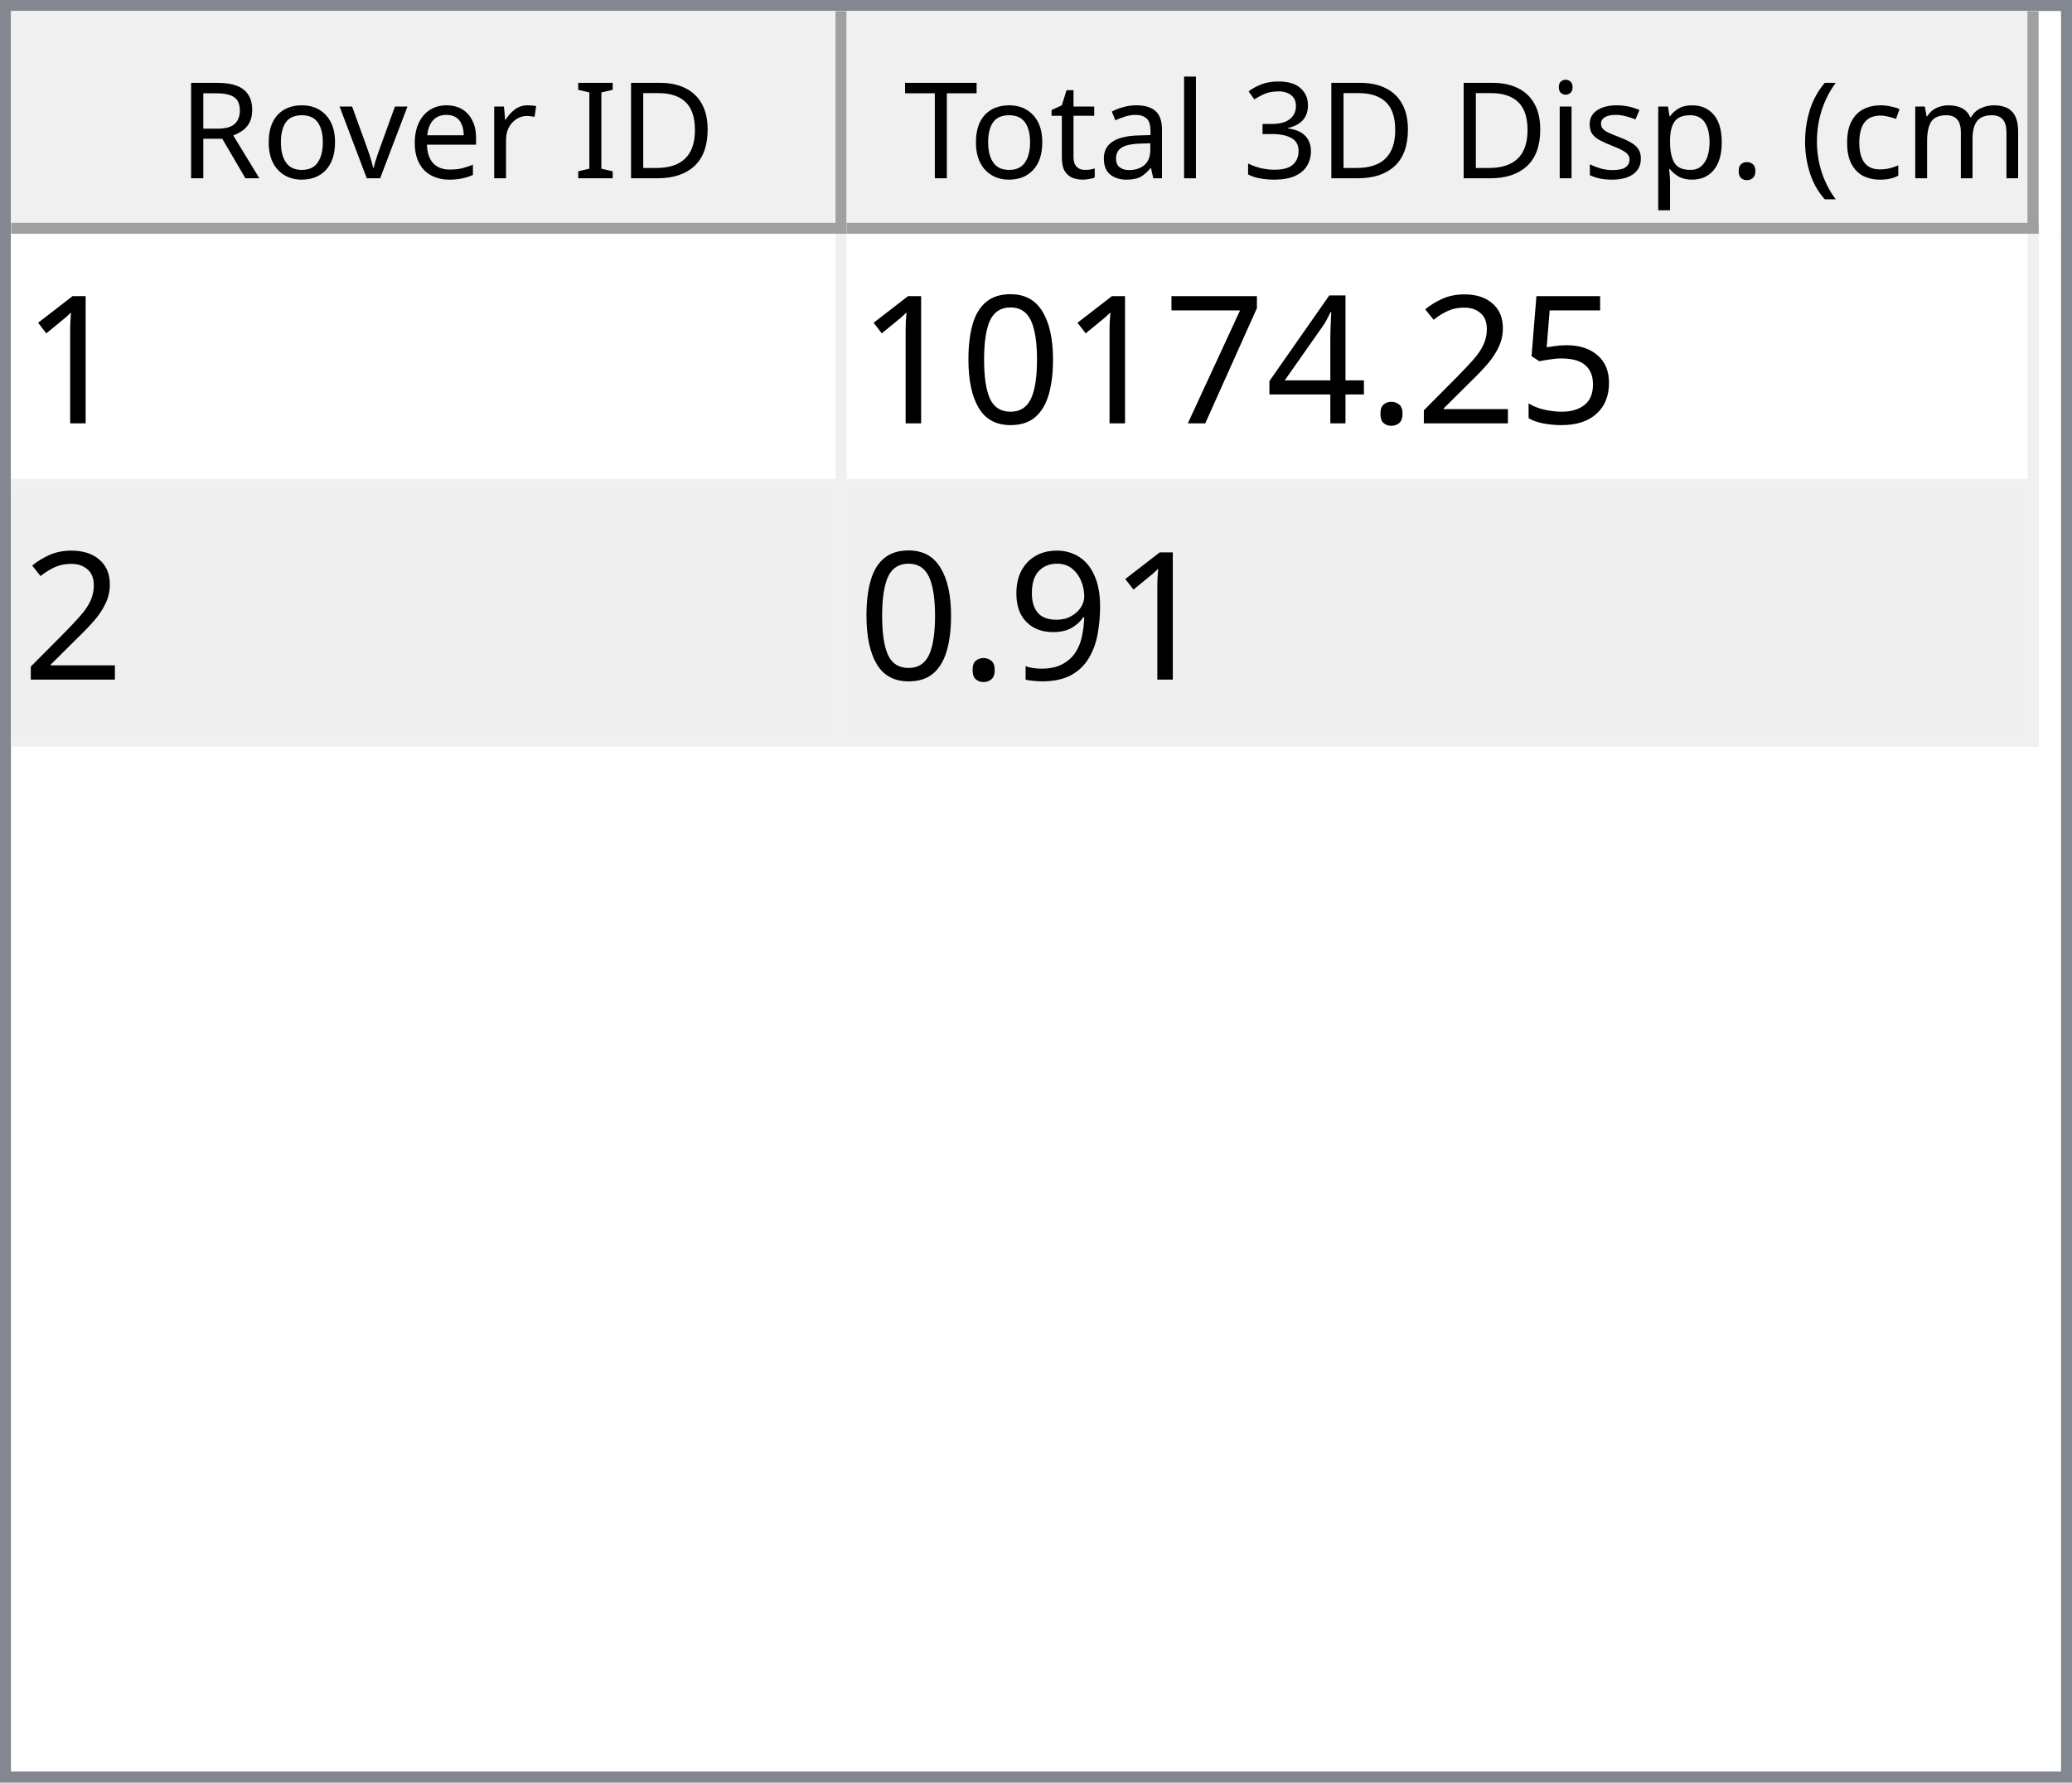
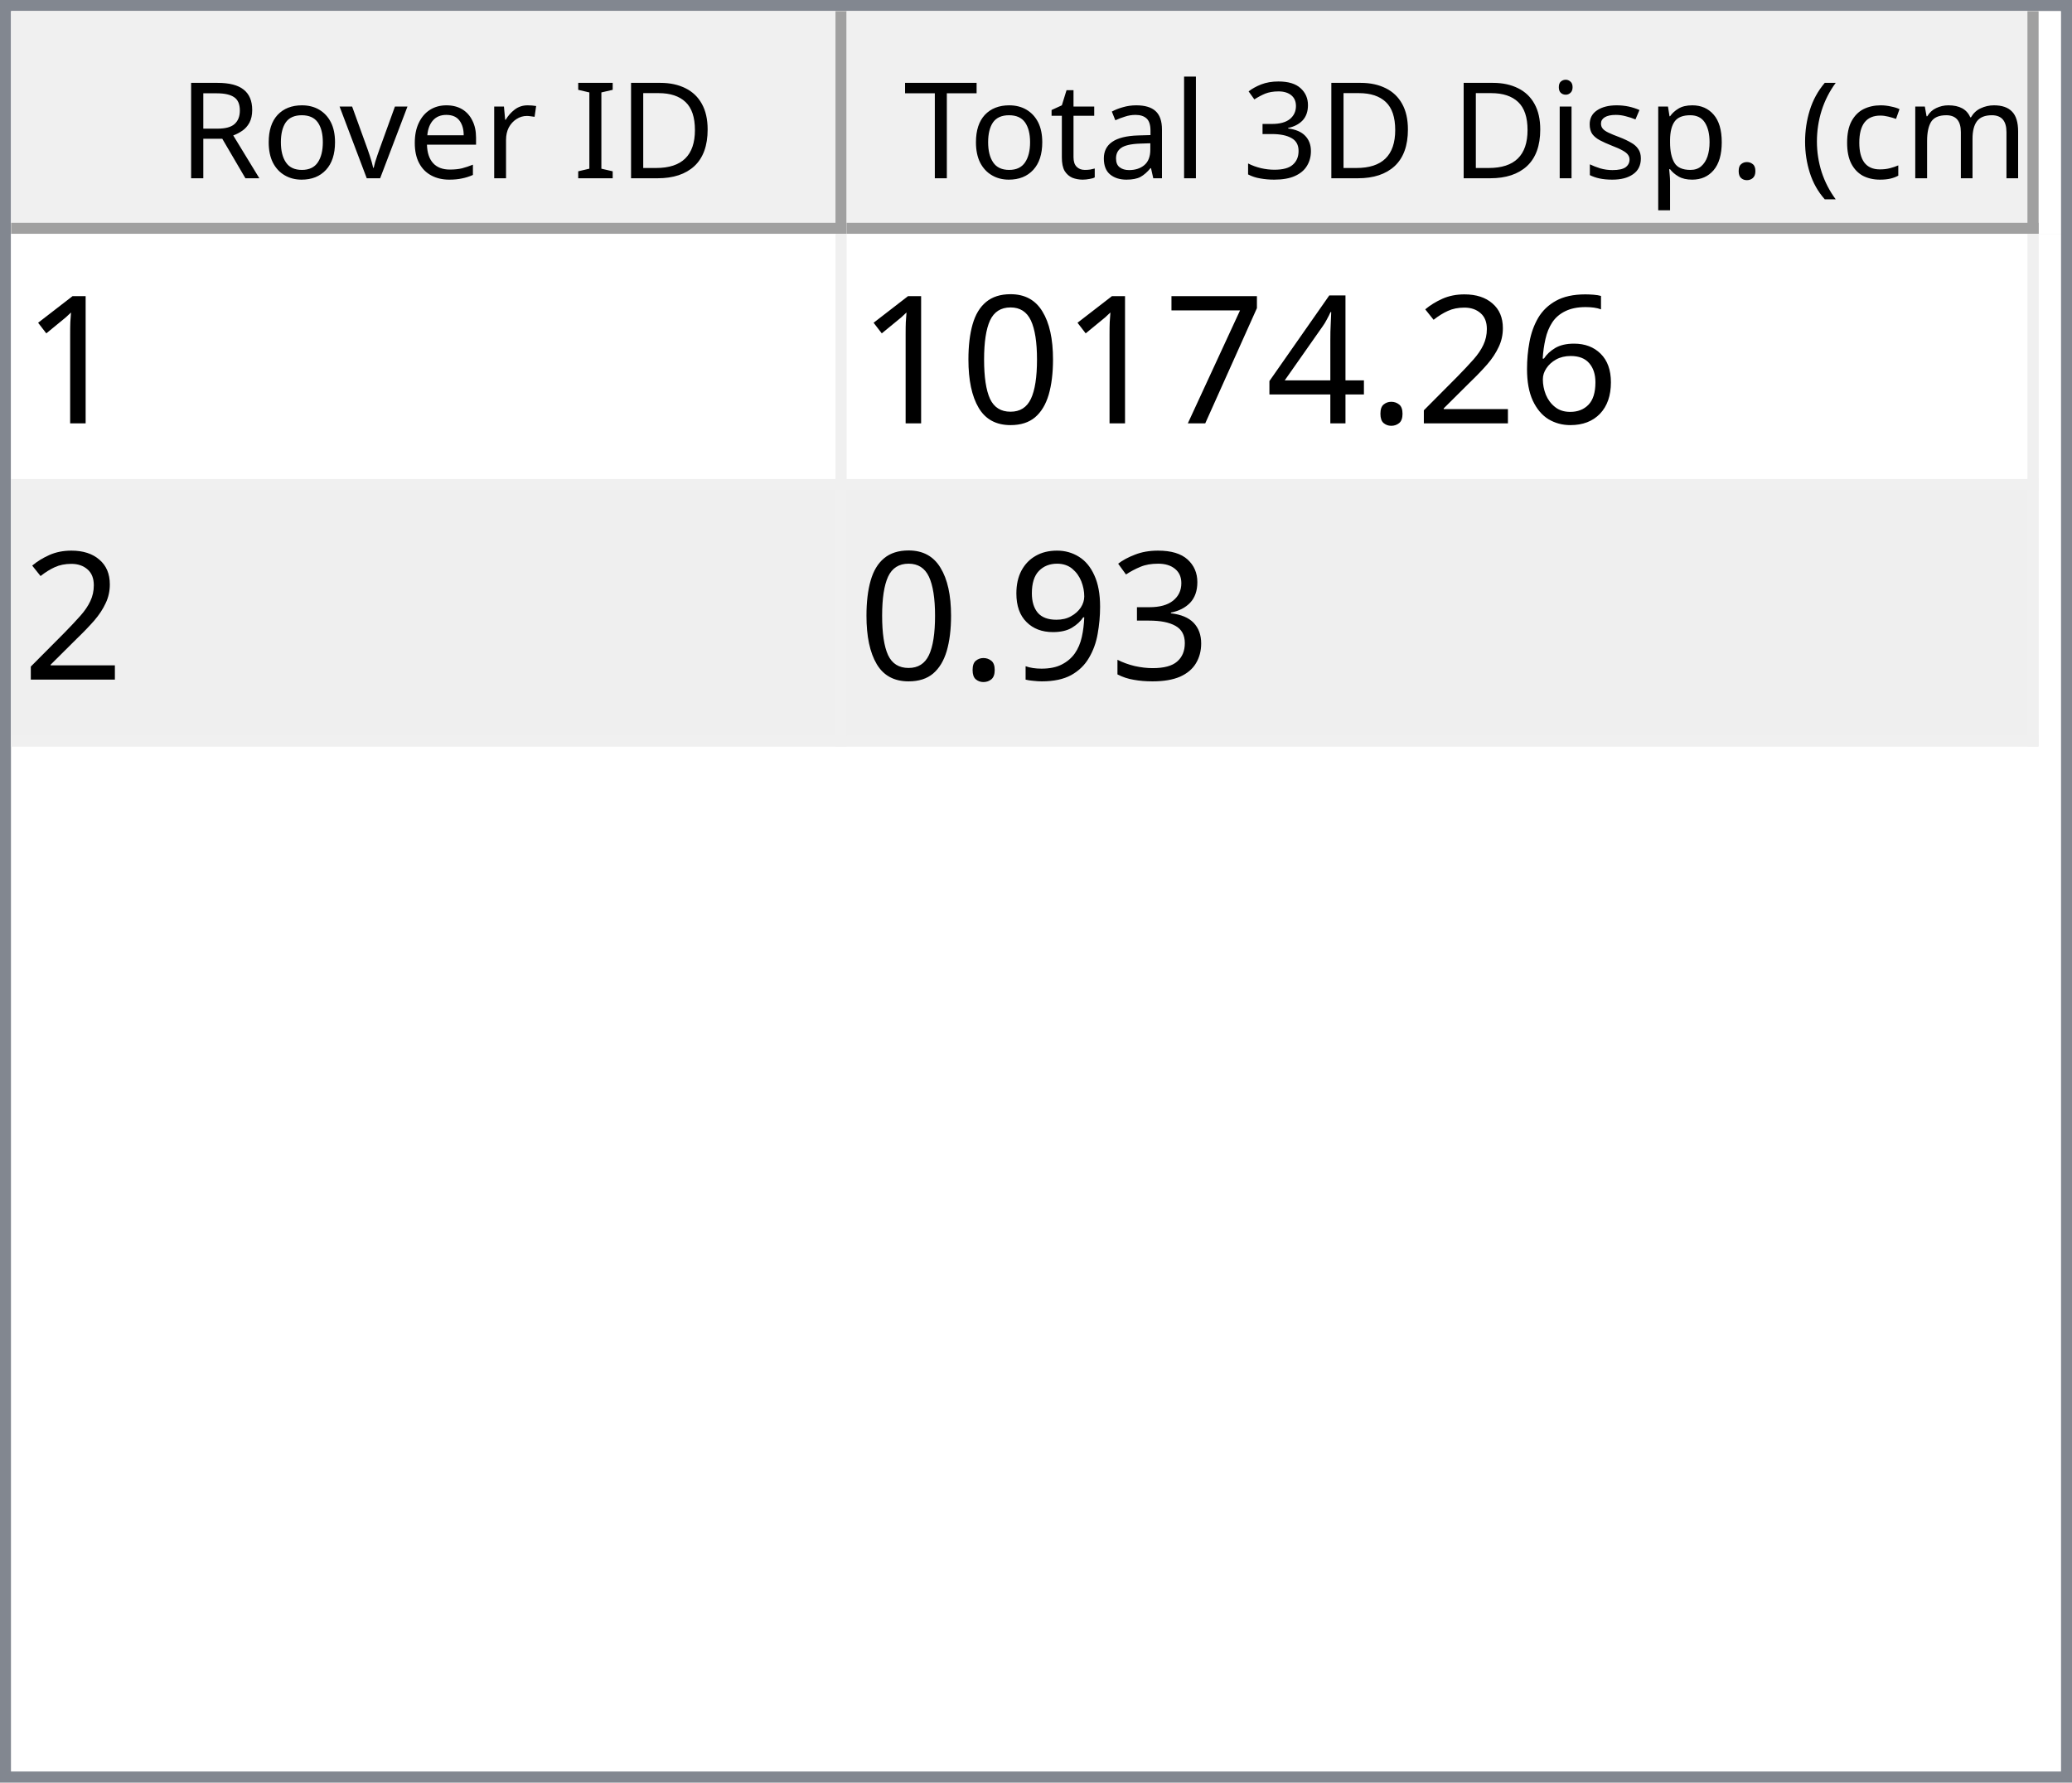
<svg xmlns="http://www.w3.org/2000/svg" style="fill-opacity:1; color-rendering:auto; color-interpolation:auto; text-rendering:auto; stroke:black; stroke-linecap:square; stroke-miterlimit:10; shape-rendering:auto; stroke-opacity:1; fill:black; stroke-dasharray:none; font-weight:normal; stroke-width:1; font-family:'Dialog'; font-style:normal; stroke-linejoin:miter; font-size:12px; stroke-dashoffset:0; image-rendering:auto;" width="186" height="160">
  <defs id="genericDefs" />
  <g>
    <defs id="defs1">
      <clipPath clipPathUnits="userSpaceOnUse" id="clipPath1">
        <path d="M0 0 L186 0 L186 160 L0 160 L0 0 Z" />
      </clipPath>
      <clipPath clipPathUnits="userSpaceOnUse" id="clipPath2">
        <path d="M0 0 L0 160 L186 160 L186 0 Z" />
      </clipPath>
      <clipPath clipPathUnits="userSpaceOnUse" id="clipPath3">
        <path d="M0 0 L0 20 L184 20 L184 0 Z" />
      </clipPath>
      <clipPath clipPathUnits="userSpaceOnUse" id="clipPath4">
        <path d="M0 0 L0 20 L75 20 L75 0 Z" />
      </clipPath>
      <clipPath clipPathUnits="userSpaceOnUse" id="clipPath5">
        <path d="M1 1 L1 19 L74 19 L74 1 Z" />
      </clipPath>
      <clipPath clipPathUnits="userSpaceOnUse" id="clipPath6">
        <path d="M0 0 L0 18 L73 18 L73 0 Z" />
      </clipPath>
      <clipPath clipPathUnits="userSpaceOnUse" id="clipPath7">
        <path d="M-0.5 -0.5 L-0.5 19.5 L74.5 19.5 L74.5 -0.5 Z" />
      </clipPath>
      <clipPath clipPathUnits="userSpaceOnUse" id="clipPath8">
        <path d="M0 0 L0 20 L107 20 L107 0 Z" />
      </clipPath>
      <clipPath clipPathUnits="userSpaceOnUse" id="clipPath9">
        <path d="M1 1 L1 19 L106 19 L106 1 Z" />
      </clipPath>
      <clipPath clipPathUnits="userSpaceOnUse" id="clipPath10">
        <path d="M0 0 L0 18 L105 18 L105 0 Z" />
      </clipPath>
      <clipPath clipPathUnits="userSpaceOnUse" id="clipPath11">
        <path d="M-0.5 -0.5 L-0.5 19.5 L106.5 19.5 L106.5 -0.5 Z" />
      </clipPath>
      <clipPath clipPathUnits="userSpaceOnUse" id="clipPath12">
        <path d="M0 0 L0 138 L184 138 L184 0 Z" />
      </clipPath>
      <clipPath clipPathUnits="userSpaceOnUse" id="clipPath13">
        <path d="M0 0 L0 46 L182 46 L182 0 Z" />
      </clipPath>
      <clipPath clipPathUnits="userSpaceOnUse" id="clipPath14">
        <path d="M-0.5 -0.5 L-0.5 45.5 L181.5 45.5 L181.5 -0.5 Z" />
      </clipPath>
      <clipPath clipPathUnits="userSpaceOnUse" id="clipPath15">
        <path d="M0 0 L0 22 L74 22 L74 0 Z" />
      </clipPath>
      <clipPath clipPathUnits="userSpaceOnUse" id="clipPath16">
        <path d="M0 0 L0 22 L106 22 L106 0 Z" />
      </clipPath>
      <font horiz-adv-x="64.551" id="font1">
        <font-face ascent="107.91" descent="25.098" units-per-em="100" style="font-style:normal; font-family:Segoe UI; font-weight:normal;" />
        <missing-glyph horiz-adv-x="64.551" d="M8.109 0 L8.109 68.266 L56.453 68.266 L56.453 0 L8.109 0 ZM15.328 7.234 L49.219 7.234 L49.219 61.031 L15.328 61.031 L15.328 7.234 Z" />
        <glyph unicode="D" horiz-adv-x="70.117" d="M9.188 0 L9.188 70.016 L28.516 70.016 Q65.531 70.016 65.531 35.891 Q65.531 19.672 55.25 9.836 Q44.969 0 27.734 0 L9.188 0 ZM17.391 62.594 L17.391 7.422 L27.828 7.422 Q41.609 7.422 49.273 14.797 Q56.938 22.172 56.938 35.688 Q56.938 62.594 28.328 62.594 L17.391 62.594 Z" />
        <glyph unicode="I" horiz-adv-x="26.611" d="M17.391 0 L9.188 0 L9.188 70.016 L17.391 70.016 L17.391 0 Z" />
        <glyph unicode=" " horiz-adv-x="27.393" d="" />
        <glyph unicode="r" horiz-adv-x="34.766" d="M34.188 41.891 Q32.078 43.5 28.125 43.5 Q23 43.5 19.555 38.672 Q16.109 33.844 16.109 25.484 L16.109 0 L8.109 0 L8.109 50 L16.109 50 L16.109 39.703 L16.312 39.703 Q18.016 44.969 21.531 47.922 Q25.047 50.875 29.391 50.875 Q32.516 50.875 34.188 50.203 L34.188 41.891 Z" />
        <glyph unicode="e" horiz-adv-x="52.295" d="M48.297 23 L12.984 23 Q13.188 14.656 17.484 10.109 Q21.781 5.562 29.297 5.562 Q37.75 5.562 44.828 11.141 L44.828 3.609 Q38.234 -1.172 27.391 -1.172 Q16.797 -1.172 10.742 5.641 Q4.688 12.453 4.688 24.812 Q4.688 36.469 11.305 43.82 Q17.922 51.172 27.734 51.172 Q37.547 51.172 42.922 44.828 Q48.297 38.484 48.297 27.203 L48.297 23 ZM40.094 29.781 Q40.047 36.719 36.75 40.578 Q33.453 44.438 27.594 44.438 Q21.922 44.438 17.969 40.383 Q14.016 36.328 13.094 29.781 L40.094 29.781 Z" />
        <glyph unicode="v" horiz-adv-x="47.9" d="M47.406 50 L27.484 0 L19.625 0 L0.688 50 L9.469 50 L22.172 13.672 Q23.578 9.672 23.922 6.688 L24.125 6.688 Q24.609 10.453 25.688 13.484 L38.969 50 L47.406 50 Z" />
        <glyph unicode="o" horiz-adv-x="58.594" d="M29 -1.172 Q17.922 -1.172 11.305 5.836 Q4.688 12.844 4.688 24.422 Q4.688 37.016 11.57 44.094 Q18.453 51.172 30.172 51.172 Q41.359 51.172 47.633 44.289 Q53.906 37.406 53.906 25.203 Q53.906 13.234 47.141 6.031 Q40.375 -1.172 29 -1.172 ZM29.594 44.438 Q21.875 44.438 17.383 39.188 Q12.891 33.938 12.891 24.703 Q12.891 15.828 17.43 10.695 Q21.969 5.562 29.594 5.562 Q37.359 5.562 41.531 10.594 Q45.703 15.625 45.703 24.906 Q45.703 34.281 41.531 39.359 Q37.359 44.438 29.594 44.438 Z" />
        <glyph unicode="R" horiz-adv-x="59.814" d="M59.375 0 L49.609 0 L37.891 19.625 Q36.281 22.359 34.766 24.289 Q33.25 26.219 31.664 27.438 Q30.078 28.656 28.25 29.219 Q26.422 29.781 24.125 29.781 L17.391 29.781 L17.391 0 L9.188 0 L9.188 70.016 L30.078 70.016 Q34.672 70.016 38.555 68.867 Q42.438 67.719 45.289 65.375 Q48.141 63.031 49.758 59.547 Q51.375 56.062 51.375 51.375 Q51.375 47.703 50.273 44.656 Q49.172 41.609 47.148 39.211 Q45.125 36.812 42.266 35.133 Q39.406 33.453 35.844 32.516 L35.844 32.328 Q37.594 31.547 38.891 30.547 Q40.188 29.547 41.359 28.18 Q42.531 26.812 43.68 25.078 Q44.828 23.344 46.234 21.047 L59.375 0 ZM17.391 62.594 L17.391 37.203 L28.516 37.203 Q31.594 37.203 34.203 38.133 Q36.812 39.062 38.719 40.797 Q40.625 42.531 41.703 45.047 Q42.781 47.562 42.781 50.688 Q42.781 56.297 39.141 59.445 Q35.5 62.594 28.609 62.594 L17.391 62.594 Z" />
        <glyph unicode=")" horiz-adv-x="30.176" d="M8.297 -15.922 L1.172 -15.922 Q16.406 2.344 16.406 26.812 Q16.406 51.469 1.078 70.016 L8.297 70.016 Q23.531 52.156 23.531 26.703 Q23.531 1.375 8.297 -15.922 Z" />
        <glyph unicode="m" horiz-adv-x="86.133" d="M79.109 0 L71.094 0 L71.094 28.719 Q71.094 37.016 68.531 40.727 Q65.969 44.438 59.906 44.438 Q54.781 44.438 51.195 39.75 Q47.609 35.062 47.609 28.516 L47.609 0 L39.594 0 L39.594 29.688 Q39.594 44.438 28.219 44.438 Q22.953 44.438 19.531 40.016 Q16.109 35.594 16.109 28.516 L16.109 0 L8.109 0 L8.109 50 L16.109 50 L16.109 42.094 L16.312 42.094 Q21.625 51.172 31.844 51.172 Q36.969 51.172 40.773 48.312 Q44.578 45.453 46 40.828 Q51.562 51.172 62.594 51.172 Q79.109 51.172 79.109 30.812 L79.109 0 Z" />
        <glyph unicode="c" horiz-adv-x="46.191" d="M42.188 2.297 Q36.422 -1.172 28.516 -1.172 Q17.828 -1.172 11.258 5.789 Q4.688 12.75 4.688 23.828 Q4.688 36.188 11.766 43.68 Q18.844 51.172 30.672 51.172 Q37.25 51.172 42.281 48.734 L42.281 40.531 Q36.719 44.438 30.375 44.438 Q22.703 44.438 17.797 38.945 Q12.891 33.453 12.891 24.516 Q12.891 15.719 17.508 10.641 Q22.125 5.562 29.891 5.562 Q36.422 5.562 42.188 9.906 L42.188 2.297 Z" />
        <glyph unicode="(" horiz-adv-x="30.176" d="M29.109 -15.922 L21.969 -15.922 Q6.844 1.375 6.844 26.703 Q6.844 52.156 21.969 70.016 L29.203 70.016 Q13.875 51.469 13.875 26.812 Q13.875 2.344 29.109 -15.922 Z" />
        <glyph unicode="." horiz-adv-x="21.68" d="M10.891 -1.078 Q8.641 -1.078 7.055 0.539 Q5.469 2.156 5.469 4.391 Q5.469 6.641 7.055 8.273 Q8.641 9.906 10.891 9.906 Q13.188 9.906 14.797 8.273 Q16.406 6.641 16.406 4.391 Q16.406 2.156 14.797 0.539 Q13.188 -1.078 10.891 -1.078 Z" />
        <glyph unicode="p" horiz-adv-x="58.789" d="M16.312 7.234 L16.109 7.234 L16.109 -23 L8.109 -23 L8.109 50 L16.109 50 L16.109 41.219 L16.312 41.219 Q22.219 51.172 33.594 51.172 Q43.266 51.172 48.688 44.461 Q54.109 37.75 54.109 26.469 Q54.109 13.922 48 6.375 Q41.891 -1.172 31.297 -1.172 Q21.578 -1.172 16.312 7.234 ZM16.109 27.391 L16.109 20.406 Q16.109 14.203 20.141 9.883 Q24.172 5.562 30.375 5.562 Q37.641 5.562 41.773 11.133 Q45.906 16.703 45.906 26.609 Q45.906 34.969 42.047 39.703 Q38.188 44.438 31.594 44.438 Q24.609 44.438 20.359 39.578 Q16.109 34.719 16.109 27.391 Z" />
        <glyph unicode="s" horiz-adv-x="42.432" d="M5.078 1.812 L5.078 10.406 Q11.625 5.562 19.484 5.562 Q30.031 5.562 30.031 12.594 Q30.031 14.594 29.125 15.992 Q28.219 17.391 26.68 18.461 Q25.141 19.531 23.07 20.383 Q21 21.234 18.609 22.172 Q15.281 23.484 12.766 24.828 Q10.25 26.172 8.57 27.859 Q6.891 29.547 6.031 31.695 Q5.172 33.844 5.172 36.719 Q5.172 40.234 6.789 42.945 Q8.406 45.656 11.086 47.484 Q13.766 49.312 17.211 50.242 Q20.656 51.172 24.312 51.172 Q30.812 51.172 35.938 48.922 L35.938 40.828 Q30.422 44.438 23.25 44.438 Q21 44.438 19.195 43.922 Q17.391 43.406 16.094 42.477 Q14.797 41.547 14.086 40.258 Q13.375 38.969 13.375 37.406 Q13.375 35.453 14.086 34.133 Q14.797 32.812 16.164 31.789 Q17.531 30.766 19.484 29.938 Q21.438 29.109 23.922 28.125 Q27.25 26.859 29.883 25.516 Q32.516 24.172 34.375 22.484 Q36.234 20.797 37.234 18.602 Q38.234 16.406 38.234 13.375 Q38.234 9.672 36.602 6.938 Q34.969 4.203 32.234 2.398 Q29.5 0.594 25.93 -0.289 Q22.359 -1.172 18.453 -1.172 Q10.75 -1.172 5.078 1.812 Z" />
        <glyph unicode="i" horiz-adv-x="24.219" d="M12.203 62.703 Q10.062 62.703 8.547 64.164 Q7.031 65.625 7.031 67.875 Q7.031 70.125 8.547 71.609 Q10.062 73.094 12.203 73.094 Q14.406 73.094 15.945 71.609 Q17.484 70.125 17.484 67.875 Q17.484 65.719 15.945 64.211 Q14.406 62.703 12.203 62.703 ZM16.109 0 L8.109 0 L8.109 50 L16.109 50 L16.109 0 Z" />
        <glyph unicode="3" horiz-adv-x="53.906" d="M46.531 19.828 Q46.531 15.094 44.75 11.211 Q42.969 7.328 39.719 4.57 Q36.469 1.812 31.93 0.297 Q27.391 -1.219 21.922 -1.219 Q11.922 -1.219 6 2.594 L6 11.188 Q13.094 5.609 22.219 5.609 Q25.875 5.609 28.828 6.539 Q31.781 7.469 33.906 9.227 Q36.031 10.984 37.18 13.477 Q38.328 15.969 38.328 19.094 Q38.328 32.812 18.797 32.812 L12.984 32.812 L12.984 39.594 L18.5 39.594 Q35.797 39.594 35.797 52.484 Q35.797 64.406 22.609 64.406 Q15.188 64.406 8.688 59.422 L8.688 67.188 Q15.375 71.188 24.609 71.188 Q29 71.188 32.57 69.969 Q36.141 68.75 38.68 66.555 Q41.219 64.359 42.609 61.281 Q44 58.203 44 54.5 Q44 40.672 30.031 36.719 L30.031 36.531 Q33.594 36.141 36.625 34.797 Q39.656 33.453 41.852 31.305 Q44.047 29.156 45.289 26.25 Q46.531 23.344 46.531 19.828 Z" />
        <glyph unicode="l" horiz-adv-x="24.219" d="M16.109 0 L8.109 0 L8.109 74.031 L16.109 74.031 L16.109 0 Z" />
        <glyph unicode="a" horiz-adv-x="50.879" d="M43.891 0 L35.891 0 L35.891 7.812 L35.688 7.812 Q30.469 -1.172 20.312 -1.172 Q12.844 -1.172 8.617 2.781 Q4.391 6.734 4.391 13.281 Q4.391 27.297 20.906 29.594 L35.891 31.688 Q35.891 44.438 25.594 44.438 Q16.547 44.438 9.281 38.281 L9.281 46.484 Q16.656 51.172 26.266 51.172 Q43.891 51.172 43.891 32.516 L43.891 0 ZM35.891 25.297 L23.828 23.641 Q18.266 22.859 15.43 20.875 Q12.594 18.891 12.594 13.875 Q12.594 10.203 15.211 7.883 Q17.828 5.562 22.172 5.562 Q28.125 5.562 32.008 9.742 Q35.891 13.922 35.891 20.312 L35.891 25.297 Z" />
        <glyph unicode="t" horiz-adv-x="33.887" d="M31.297 0.484 Q28.469 -1.078 23.828 -1.078 Q10.688 -1.078 10.688 13.578 L10.688 43.172 L2.094 43.172 L2.094 50 L10.688 50 L10.688 62.203 L18.703 64.797 L18.703 50 L31.297 50 L31.297 43.172 L18.703 43.172 L18.703 14.984 Q18.703 9.969 20.414 7.82 Q22.125 5.672 26.078 5.672 Q29.109 5.672 31.297 7.328 L31.297 0.484 Z" />
        <glyph unicode="T" horiz-adv-x="52.393" d="M50.594 62.594 L30.375 62.594 L30.375 0 L22.172 0 L22.172 62.594 L2 62.594 L2 70.016 L50.594 70.016 L50.594 62.594 Z" />
      </font>
      <font horiz-adv-x="75.0" id="font2">
        <font-face ascent="100.537" descent="21.973" units-per-em="100" style="font-style:normal; font-family:sans-serif; font-weight:normal;" />
        <missing-glyph horiz-adv-x="75.0" d="M12.5 0 L12.5 62.5 L62.5 62.5 L62.5 0 L12.5 0 ZM14.062 1.562 L60.938 1.562 L60.938 60.938 L14.062 60.938 L14.062 1.562 Z" />
        <glyph unicode="1" horiz-adv-x="55.615" d="M37.25 0 L28.469 0 L28.469 56 Q25.297 52.984 20.141 49.953 Q14.984 46.922 10.891 45.406 L10.891 53.906 Q18.266 57.375 23.781 62.305 Q29.297 67.234 31.594 71.875 L37.25 71.875 L37.25 0 Z" />
-         <glyph unicode="5" horiz-adv-x="55.615" d="M4.156 18.75 L13.375 19.531 Q14.406 12.797 18.141 9.398 Q21.875 6 27.156 6 Q33.5 6 37.891 10.789 Q42.281 15.578 42.281 23.484 Q42.281 31 38.062 35.352 Q33.844 39.703 27 39.703 Q22.75 39.703 19.336 37.773 Q15.922 35.844 13.969 32.766 L5.719 33.844 L12.641 70.609 L48.25 70.609 L48.25 62.203 L19.672 62.203 L15.828 42.969 Q22.266 47.469 29.344 47.469 Q38.719 47.469 45.164 40.969 Q51.609 34.469 51.609 24.266 Q51.609 14.547 45.953 7.469 Q39.062 -1.219 27.156 -1.219 Q17.391 -1.219 11.211 4.25 Q5.031 9.719 4.156 18.75 Z" />
+         <glyph unicode="6" horiz-adv-x="55.615" d="M49.75 54.047 L41.016 53.375 Q39.844 58.547 37.703 60.891 Q34.125 64.656 28.906 64.656 Q24.703 64.656 21.531 62.312 Q17.391 59.281 14.992 53.469 Q12.594 47.656 12.5 36.922 Q15.672 41.75 20.266 44.094 Q24.859 46.438 29.891 46.438 Q38.672 46.438 44.852 39.969 Q51.031 33.5 51.031 23.25 Q51.031 16.5 48.125 10.719 Q45.219 4.938 40.141 1.859 Q35.062 -1.219 28.609 -1.219 Q17.625 -1.219 10.695 6.859 Q3.766 14.938 3.766 33.5 Q3.766 54.25 11.422 63.672 Q18.109 71.875 29.438 71.875 Q37.891 71.875 43.289 67.141 Q48.688 62.406 49.75 54.047 ZM13.875 23.188 Q13.875 18.656 15.797 14.508 Q17.719 10.359 21.188 8.18 Q24.656 6 28.469 6 Q34.031 6 38.039 10.492 Q42.047 14.984 42.047 22.703 Q42.047 30.125 38.086 34.398 Q34.125 38.672 28.125 38.672 Q22.172 38.672 18.023 34.398 Q13.875 30.125 13.875 23.188 Z" />
        <glyph unicode="2" horiz-adv-x="55.615" d="M50.344 8.453 L50.344 0 L3.031 0 Q2.938 3.172 4.047 6.109 Q5.859 10.938 9.836 15.625 Q13.812 20.312 21.344 26.469 Q33.016 36.031 37.117 41.625 Q41.219 47.219 41.219 52.203 Q41.219 57.422 37.477 61.008 Q33.734 64.594 27.734 64.594 Q21.391 64.594 17.578 60.789 Q13.766 56.984 13.719 50.25 L4.688 51.172 Q5.609 61.281 11.664 66.578 Q17.719 71.875 27.938 71.875 Q38.234 71.875 44.242 66.164 Q50.25 60.453 50.25 52 Q50.25 47.703 48.492 43.555 Q46.734 39.406 42.656 34.812 Q38.578 30.219 29.109 22.219 Q21.188 15.578 18.945 13.211 Q16.703 10.844 15.234 8.453 L50.344 8.453 Z" />
        <glyph unicode="." horiz-adv-x="27.783" d="M9.078 0 L9.078 10.016 L19.094 10.016 L19.094 0 L9.078 0 Z" />
        <glyph unicode="4" horiz-adv-x="55.615" d="M32.328 0 L32.328 17.141 L1.266 17.141 L1.266 25.203 L33.938 71.578 L41.109 71.578 L41.109 25.203 L50.781 25.203 L50.781 17.141 L41.109 17.141 L41.109 0 L32.328 0 ZM32.328 25.203 L32.328 57.469 L9.906 25.203 L32.328 25.203 Z" />
        <glyph unicode="7" horiz-adv-x="55.615" d="M4.734 62.203 L4.734 70.656 L51.078 70.656 L51.078 63.812 Q44.234 56.547 37.523 44.484 Q30.812 32.422 27.156 19.672 Q24.516 10.688 23.781 0 L14.75 0 Q14.891 8.453 18.062 20.414 Q21.234 32.375 27.172 43.484 Q33.109 54.594 39.797 62.203 L4.734 62.203 Z" />
        <glyph unicode="0" horiz-adv-x="55.615" d="M4.156 35.297 Q4.156 48 6.766 55.742 Q9.375 63.484 14.523 67.68 Q19.672 71.875 27.484 71.875 Q33.25 71.875 37.594 69.555 Q41.938 67.234 44.773 62.867 Q47.609 58.5 49.219 52.227 Q50.828 45.953 50.828 35.297 Q50.828 22.703 48.242 14.969 Q45.656 7.234 40.508 3.008 Q35.359 -1.219 27.484 -1.219 Q17.141 -1.219 11.234 6.203 Q4.156 15.141 4.156 35.297 ZM13.188 35.297 Q13.188 17.672 17.312 11.836 Q21.438 6 27.484 6 Q33.547 6 37.672 11.859 Q41.797 17.719 41.797 35.297 Q41.797 52.984 37.672 58.789 Q33.547 64.594 27.391 64.594 Q21.344 64.594 17.719 59.469 Q13.188 52.938 13.188 35.297 Z" />
+         <glyph unicode="3" horiz-adv-x="55.615" d="M4.203 18.891 L12.984 20.062 Q14.5 12.594 18.141 9.297 Q21.781 6 27 6 Q33.203 6 37.477 10.297 Q41.75 14.594 41.75 20.953 Q41.75 27 37.797 30.93 Q33.844 34.859 27.734 34.859 Q25.25 34.859 21.531 33.891 L22.516 41.609 Q23.391 41.5 23.922 41.5 Q29.547 41.5 34.039 44.43 Q38.531 47.359 38.531 53.469 Q38.531 58.297 35.258 61.477 Q31.984 64.656 26.812 64.656 Q21.688 64.656 18.266 61.43 Q14.844 58.203 13.875 51.766 L5.078 53.328 Q6.688 62.156 12.398 67.016 Q18.109 71.875 26.609 71.875 Q32.469 71.875 37.398 69.359 Q42.328 66.844 44.945 62.5 Q47.562 58.156 47.562 53.266 Q47.562 48.641 45.07 44.828 Q42.578 41.016 37.703 38.766 Q44.047 37.312 47.562 32.695 Q51.078 28.078 51.078 21.141 Q51.078 11.766 44.242 5.25 Q37.406 -1.266 26.953 -1.266 Q17.531 -1.266 11.305 4.352 Q5.078 9.969 4.203 18.891 Z" />
        <glyph unicode="9" horiz-adv-x="55.615" d="M5.469 16.547 L13.922 17.328 Q14.984 11.375 18.016 8.688 Q21.047 6 25.781 6 Q29.828 6 32.883 7.859 Q35.938 9.719 37.891 12.82 Q39.844 15.922 41.164 21.195 Q42.484 26.469 42.484 31.938 Q42.484 32.516 42.438 33.688 Q39.797 29.5 35.234 26.883 Q30.672 24.266 25.344 24.266 Q16.453 24.266 10.305 30.711 Q4.156 37.156 4.156 47.703 Q4.156 58.594 10.578 65.234 Q17 71.875 26.656 71.875 Q33.641 71.875 39.43 68.117 Q45.219 64.359 48.219 57.398 Q51.219 50.438 51.219 37.25 Q51.219 23.531 48.242 15.406 Q45.266 7.281 39.383 3.031 Q33.5 -1.219 25.594 -1.219 Q17.188 -1.219 11.867 3.445 Q6.547 8.109 5.469 16.547 ZM41.453 48.141 Q41.453 55.719 37.43 60.156 Q33.406 64.594 27.734 64.594 Q21.875 64.594 17.531 59.812 Q13.188 55.031 13.188 47.406 Q13.188 40.578 17.312 36.305 Q21.438 32.031 27.484 32.031 Q33.594 32.031 37.523 36.305 Q41.453 40.578 41.453 48.141 Z" />
      </font>
    </defs>
    <g style="fill:white; stroke:white;">
      <rect x="0" y="0" width="186" style="clip-path:url(#clipPath1); stroke:none;" height="160" />
    </g>
    <g style="fill:white; text-rendering:optimizeSpeed; color-rendering:optimizeSpeed; image-rendering:optimizeSpeed; shape-rendering:crispEdges; stroke:white; color-interpolation:sRGB;">
      <rect x="0" width="186" height="160" y="0" style="stroke:none;" />
      <path style="stroke:none;" d="M0 160 L186 160 L186 0 L0 0 Z" />
    </g>
    <g style="fill:rgb(240,240,240); font-family:'Segoe UI'; stroke:rgb(240,240,240);">
      <rect x="0" y="0" width="186" style="clip-path:url(#clipPath2); stroke:none;" height="160" />
    </g>
    <g style="fill:rgb(130,135,144); font-family:'Segoe UI'; stroke:rgb(130,135,144);">
      <path d="M0 0 L186 0 L186 160 L0 160 L0 0 ZM1 1 L185 1 L185 159 L1 159 L1 1 Z" style="fill-rule:evenodd; clip-path:url(#clipPath2); stroke:none;" />
    </g>
    <g style="fill:white; font-family:'Segoe UI'; stroke:white;" transform="translate(1,1)">
      <rect x="0" y="0" width="184" style="clip-path:url(#clipPath3); stroke:none;" height="20" />
    </g>
    <g style="fill:rgb(240,240,240); font-family:'Segoe UI'; stroke:rgb(240,240,240);" transform="translate(1,1)">
      <rect x="0" y="0" width="75" style="clip-path:url(#clipPath4); stroke:none;" height="20" />
    </g>
    <g style="font-family:'Segoe UI';" transform="translate(2,2)">
      <text x="14" xml:space="preserve" y="14" style="clip-path:url(#clipPath6); stroke:none;">Rover ID</text>
    </g>
    <g style="fill:rgb(160,160,160); font-family:'Segoe UI'; stroke:rgb(160,160,160); stroke-linejoin:bevel;" transform="translate(1.5,1.5)">
      <line x1="74" x2="74" y1="0" style="fill:none; clip-path:url(#clipPath7);" y2="19" />
    </g>
    <g style="fill:rgb(160,160,160); font-family:'Segoe UI'; stroke:rgb(160,160,160); stroke-linejoin:bevel;" transform="matrix(1,0,0,1,1,1) translate(0.5,0.5)">
      <line x1="0" x2="74" y1="19" style="fill:none; clip-path:url(#clipPath7);" y2="19" />
    </g>
    <g style="fill:rgb(240,240,240); font-family:'Segoe UI'; stroke:rgb(240,240,240);" transform="translate(76,1)">
      <rect x="0" y="0" width="107" style="clip-path:url(#clipPath8); stroke:none;" height="20" />
    </g>
    <g style="font-family:'Segoe UI';" transform="translate(77,2)">
      <text x="1" xml:space="preserve" y="14" style="clip-path:url(#clipPath10); stroke:none;"> Total 3D Disp. (cm)</text>
    </g>
    <g style="fill:rgb(160,160,160); font-family:'Segoe UI'; stroke:rgb(160,160,160); stroke-linejoin:bevel;" transform="translate(76.5,1.5)">
      <line x1="106" x2="106" y1="0" style="fill:none; clip-path:url(#clipPath11);" y2="19" />
    </g>
    <g style="fill:rgb(160,160,160); font-family:'Segoe UI'; stroke:rgb(160,160,160); stroke-linejoin:bevel;" transform="matrix(1,0,0,1,76,1) translate(0.5,0.5)">
      <line x1="0" x2="106" y1="19" style="fill:none; clip-path:url(#clipPath11);" y2="19" />
    </g>
    <g style="fill:white; font-family:'Segoe UI'; stroke:white;" transform="translate(1,21)">
      <rect x="0" y="0" width="184" style="clip-path:url(#clipPath12); stroke:none;" height="138" />
    </g>
    <g style="fill:rgb(240,240,240); font-size:16px; font-family:sans-serif; stroke:rgb(240,240,240);" transform="translate(1,21)">
      <rect x="0" y="0" width="182" style="clip-path:url(#clipPath13); stroke:none;" height="46" />
      <line transform="translate(0.5,0.5)" x1="0" x2="181" y1="22" style="clip-path:url(#clipPath14); fill:none; stroke-linejoin:bevel;" y2="22" />
    </g>
    <g transform="matrix(1,0,0,1,1,21) translate(0.5,0.5)" style="fill:rgb(240,240,240); font-size:16px; font-family:sans-serif; stroke:rgb(240,240,240); stroke-linejoin:bevel;">
      <line x1="0" x2="181" y1="45" style="fill:none; clip-path:url(#clipPath14);" y2="45" />
    </g>
    <g transform="matrix(1,0,0,1,1,21) translate(0.5,0.5)" style="fill:rgb(240,240,240); font-size:16px; font-family:sans-serif; stroke:rgb(240,240,240); stroke-linejoin:bevel;">
      <line x1="74" x2="74" y1="0" style="fill:none; clip-path:url(#clipPath14);" y2="45" />
    </g>
    <g transform="matrix(1,0,0,1,1,21) translate(0.5,0.5)" style="fill:rgb(240,240,240); font-size:16px; font-family:sans-serif; stroke:rgb(240,240,240); stroke-linejoin:bevel;">
      <line x1="181" x2="181" y1="0" style="fill:none; clip-path:url(#clipPath14);" y2="45" />
    </g>
    <g style="fill:white; font-size:16px; font-family:sans-serif; stroke:white;" transform="matrix(1,0,0,1,1,21)">
      <rect x="0" y="0" width="74" style="clip-path:url(#clipPath15); stroke:none;" height="22" />
      <text x="1" y="17" style="fill:black; clip-path:url(#clipPath15); stroke:none;" xml:space="preserve">1</text>
    </g>
    <g style="fill:white; font-size:16px; font-family:sans-serif; stroke:white;" transform="matrix(1,0,0,1,1,21) translate(75,0)">
      <rect x="0" y="0" width="106" style="clip-path:url(#clipPath16); stroke:none;" height="22" />
-       <text x="1" y="17" style="fill:black; clip-path:url(#clipPath16); stroke:none;" xml:space="preserve">10174.25</text>
+       <text x="1" y="17" style="fill:black; clip-path:url(#clipPath16); stroke:none;" xml:space="preserve">10174.26</text>
    </g>
    <g style="fill:rgb(239,239,239); font-size:16px; font-family:sans-serif; stroke:rgb(239,239,239);" transform="matrix(1,0,0,1,1,21) translate(0,23)">
      <rect x="0" y="0" width="74" style="clip-path:url(#clipPath15); stroke:none;" height="22" />
      <text x="1" y="17" style="fill:black; clip-path:url(#clipPath15); stroke:none;" xml:space="preserve">2</text>
    </g>
    <g style="fill:rgb(239,239,239); font-size:16px; font-family:sans-serif; stroke:rgb(239,239,239);" transform="matrix(1,0,0,1,1,21) translate(75,23)">
      <rect x="0" y="0" width="106" style="clip-path:url(#clipPath16); stroke:none;" height="22" />
-       <text x="1" y="17" style="fill:black; clip-path:url(#clipPath16); stroke:none;" xml:space="preserve">0.91</text>
+       <text x="1" y="17" style="fill:black; clip-path:url(#clipPath16); stroke:none;" xml:space="preserve">0.93</text>
    </g>
  </g>
</svg>
